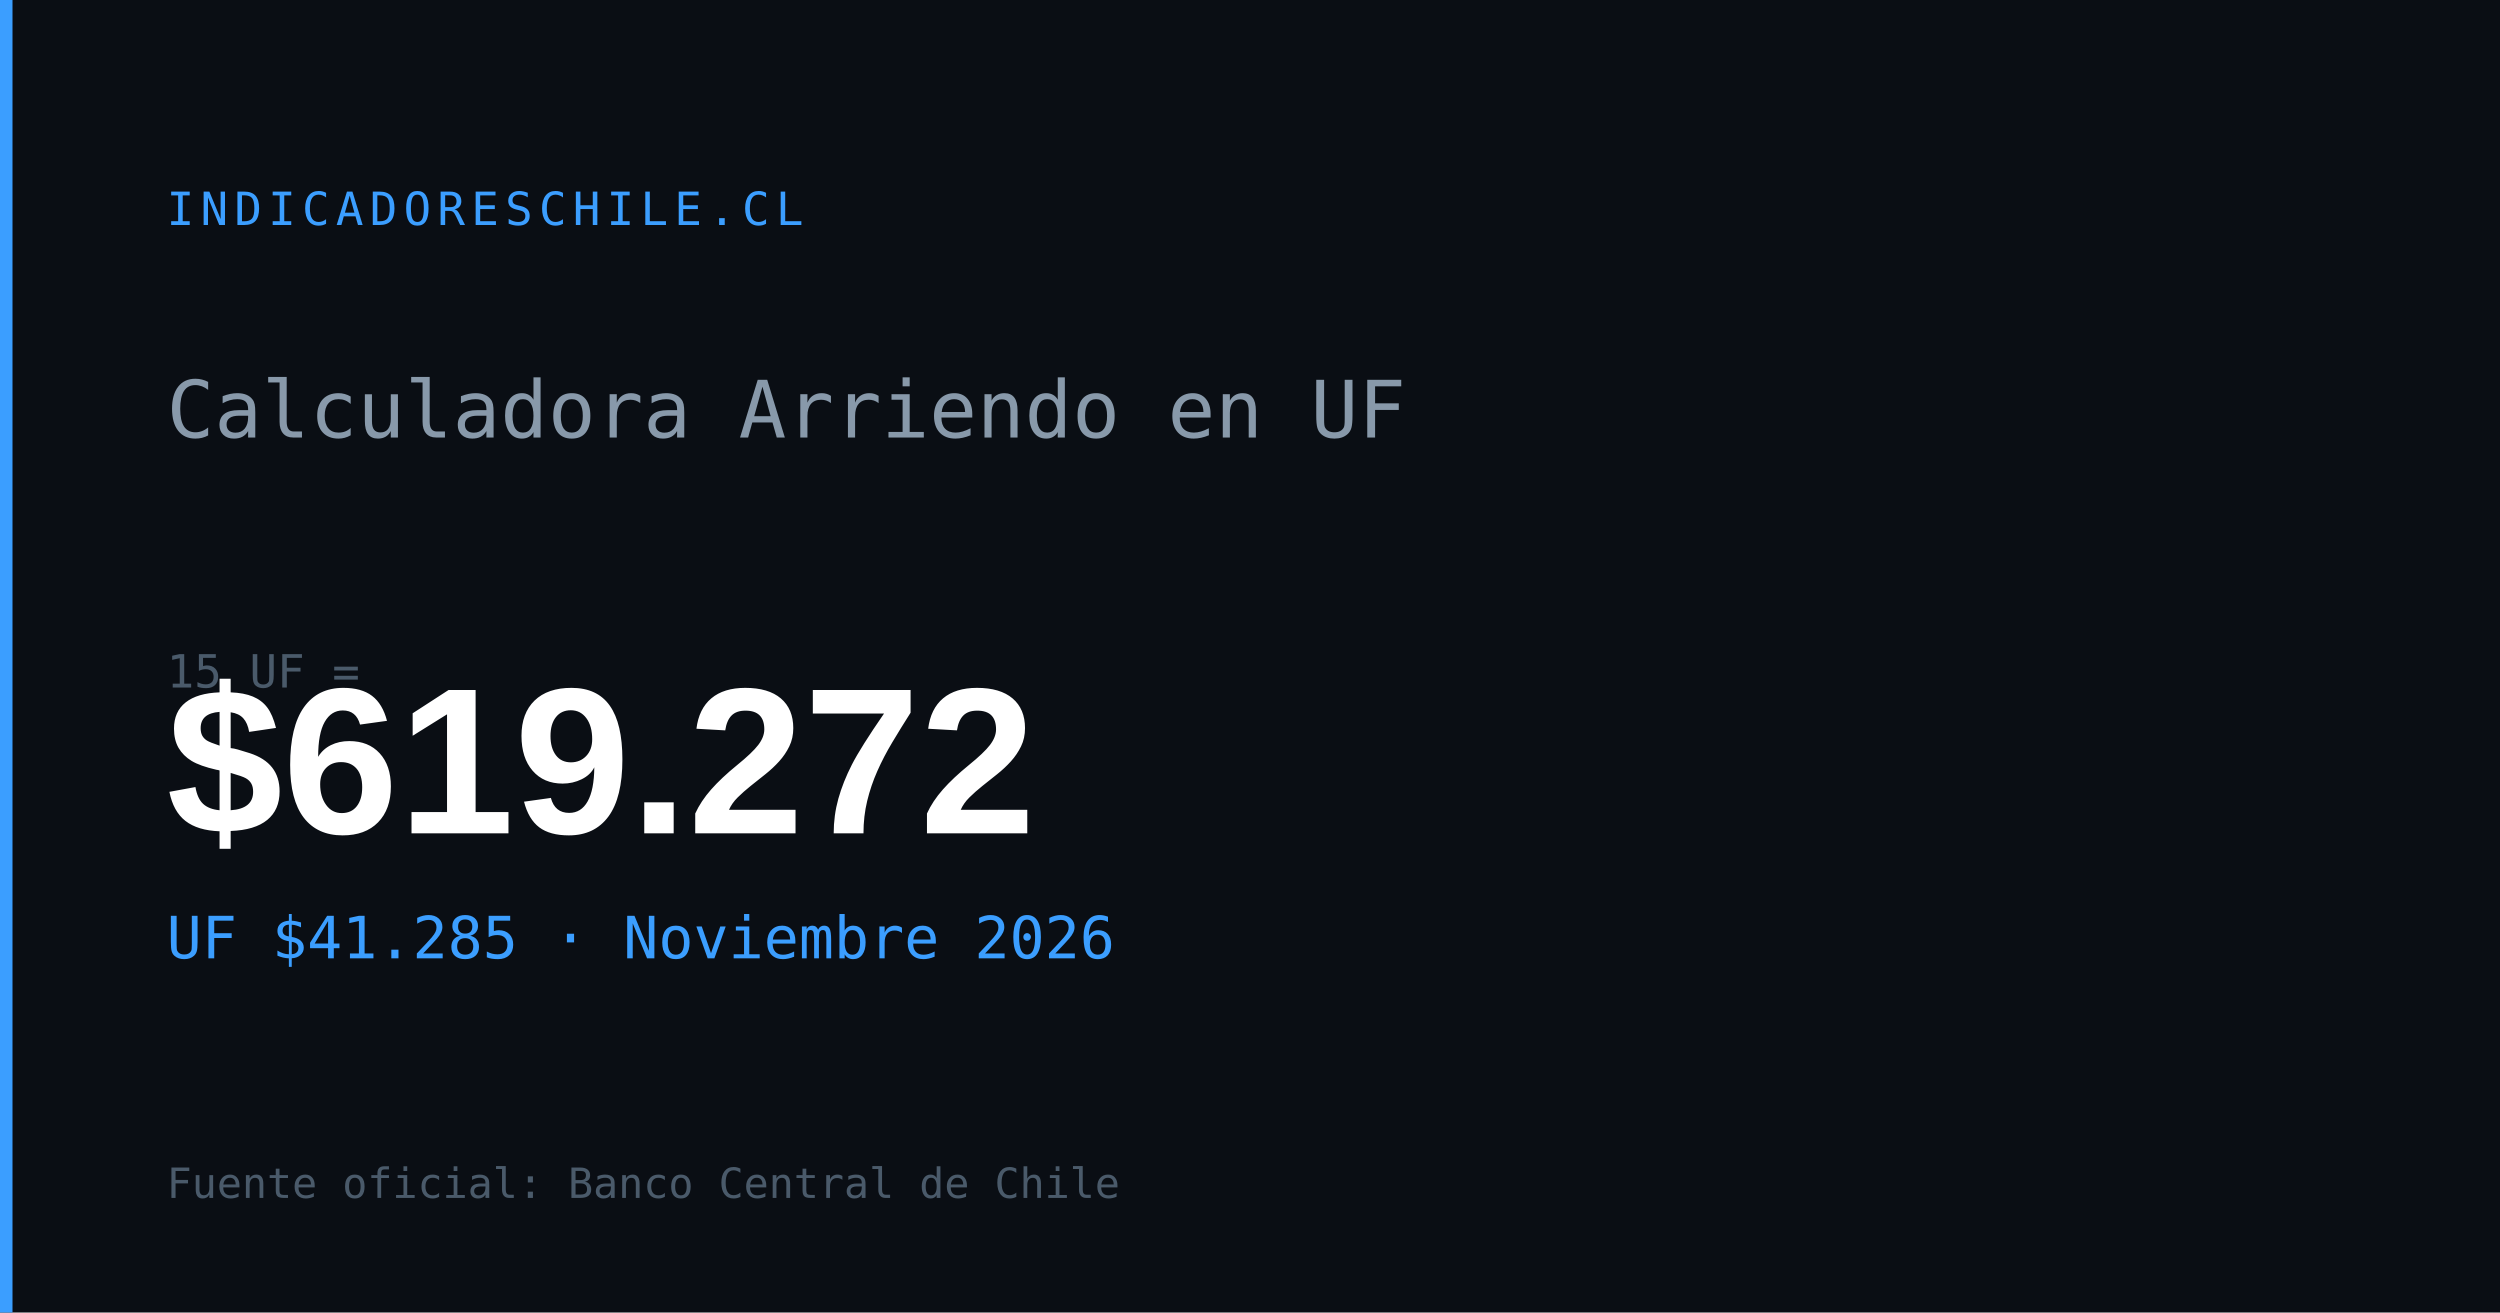
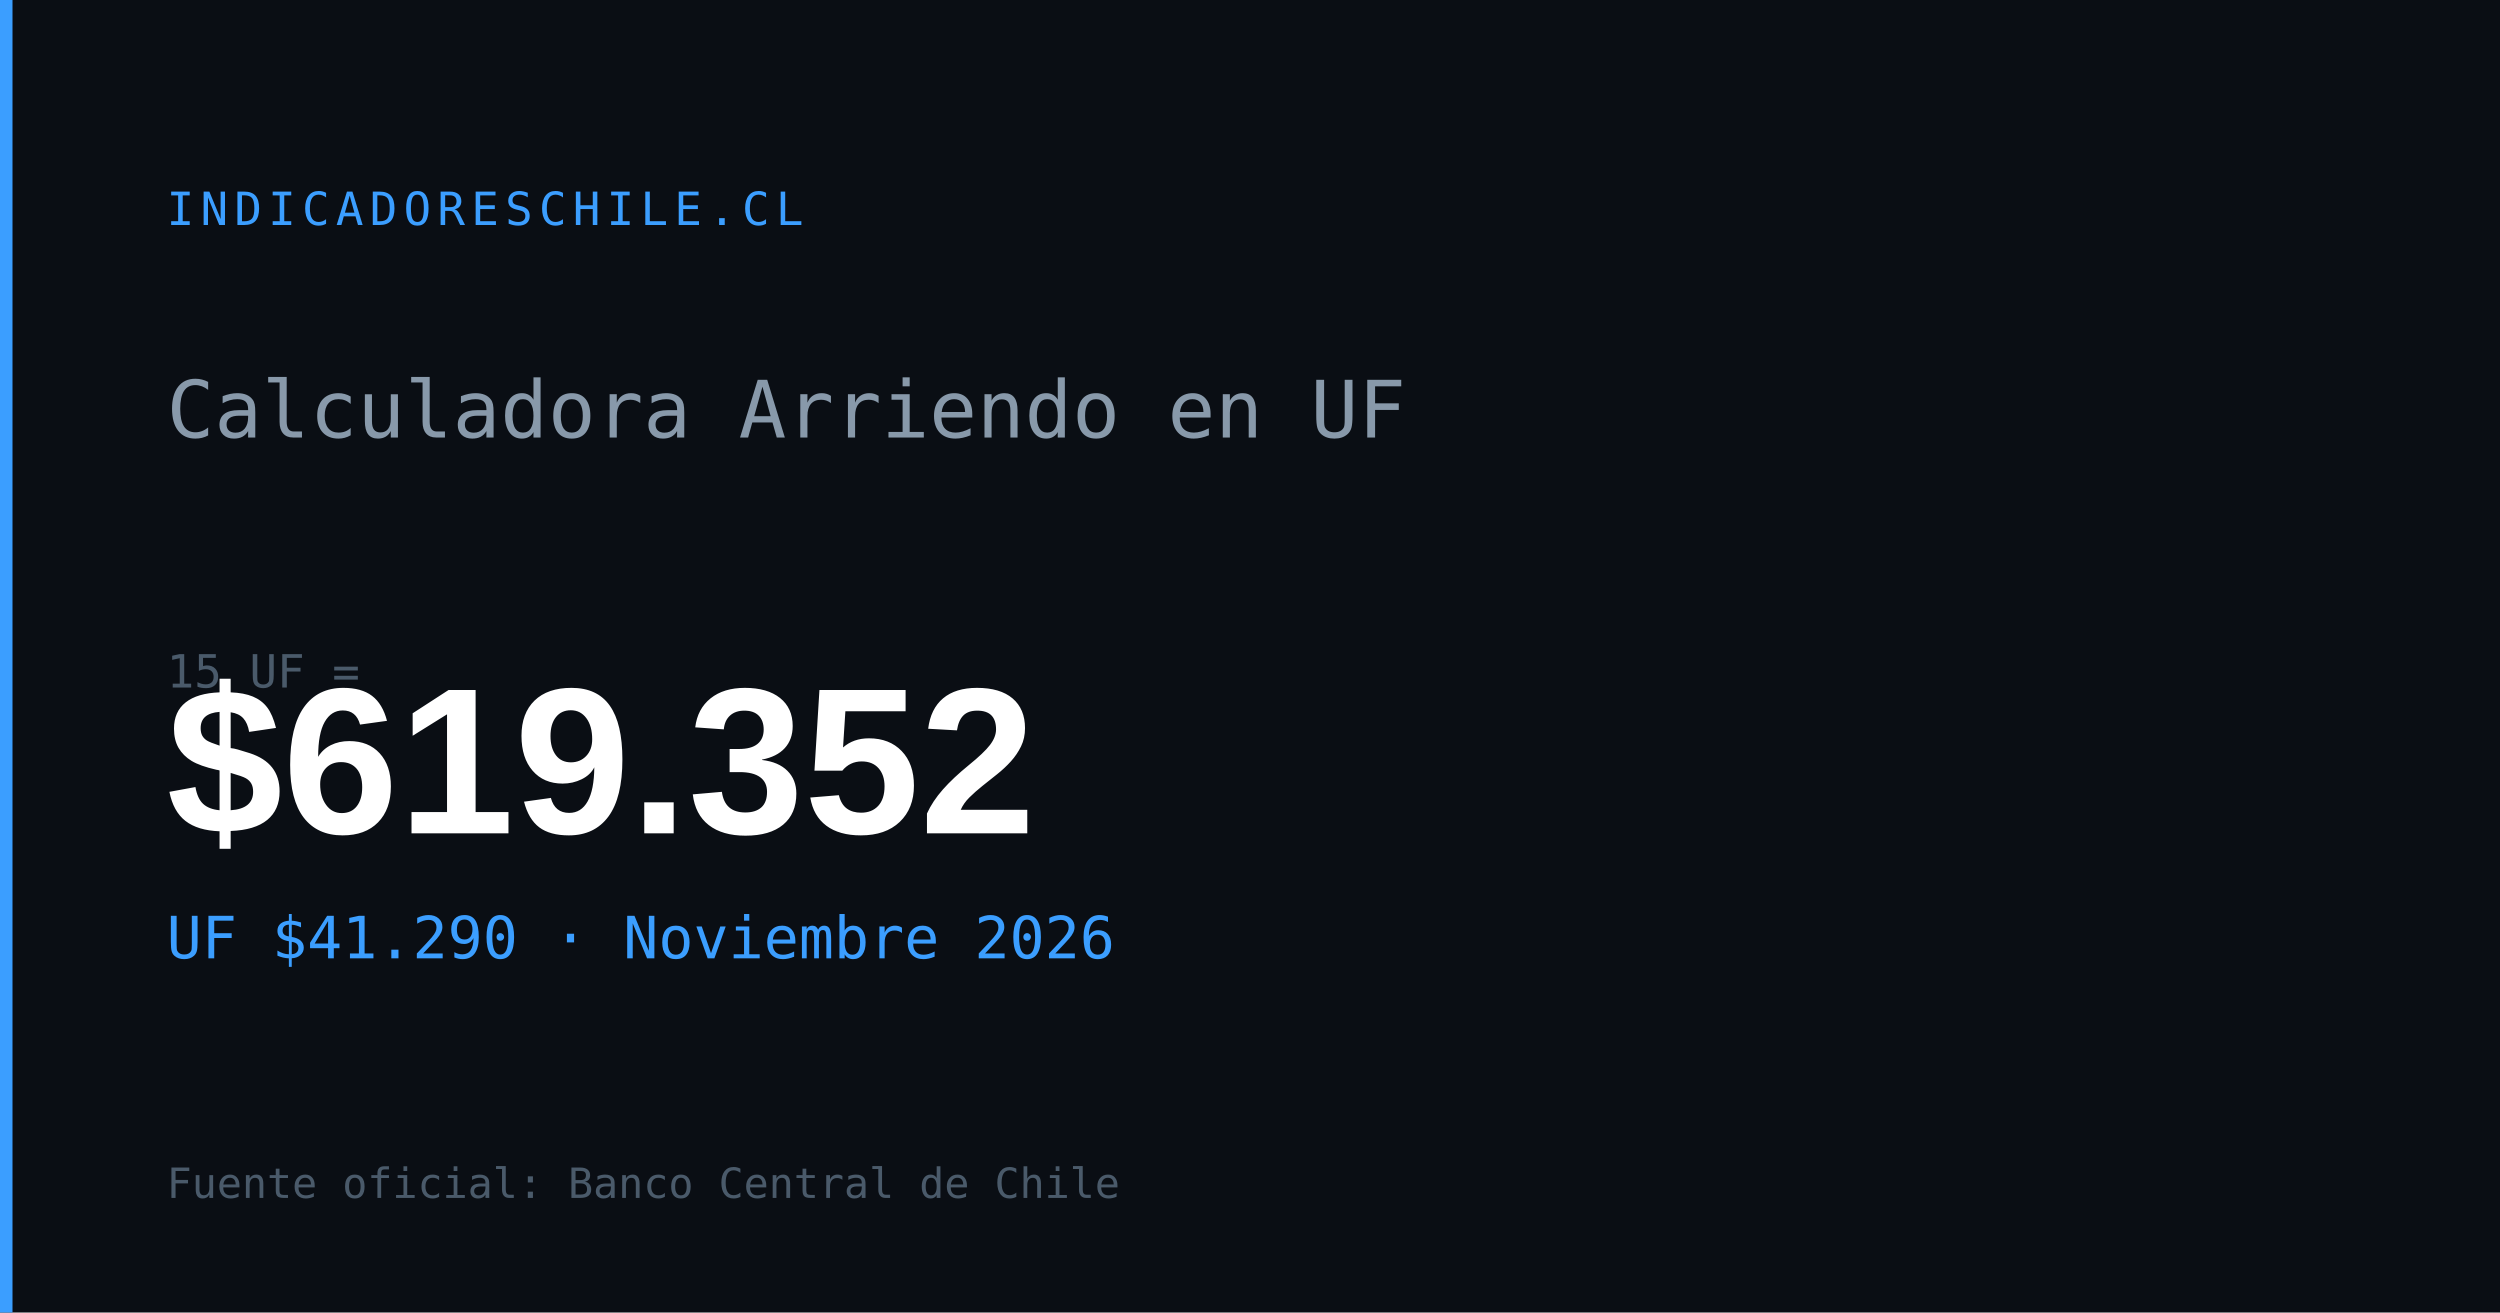
<svg xmlns="http://www.w3.org/2000/svg" width="1200" height="630" viewBox="0 0 1200 630">
  <rect width="1200" height="630" fill="#0a0e14" />
  <rect x="0" y="0" width="6" height="630" fill="#3b9eff" />
  <text x="80" y="108" font-family="monospace" font-size="22" fill="#3b9eff" letter-spacing="3">INDICADORESCHILE.CL</text>
  <text x="80" y="210" font-family="monospace" font-size="38" fill="#8899aa">Calculadora Arriendo en UF</text>
  <text x="80" y="330" font-family="monospace" font-size="22" fill="#4a5a6a">15 UF =</text>
-   <text x="80" y="400" font-family="Arial,sans-serif" font-size="100" font-weight="700" fill="#ffffff" id="og-arriendo-val">$619.272</text>
-   <text x="80" y="460" font-family="monospace" font-size="28" fill="#3b9eff" id="og-arriendo-uf">UF $41.285 · Noviembre 2026</text>
+   <text x="80" y="400" font-family="Arial,sans-serif" font-size="100" font-weight="700" fill="#ffffff" id="og-arriendo-val">$619.352</text>
+   <text x="80" y="460" font-family="monospace" font-size="28" fill="#3b9eff" id="og-arriendo-uf">UF $41.290 · Noviembre 2026</text>
  <text x="80" y="575" font-family="monospace" font-size="20" fill="#4a5a6a">Fuente oficial: Banco Central de Chile</text>
</svg>
